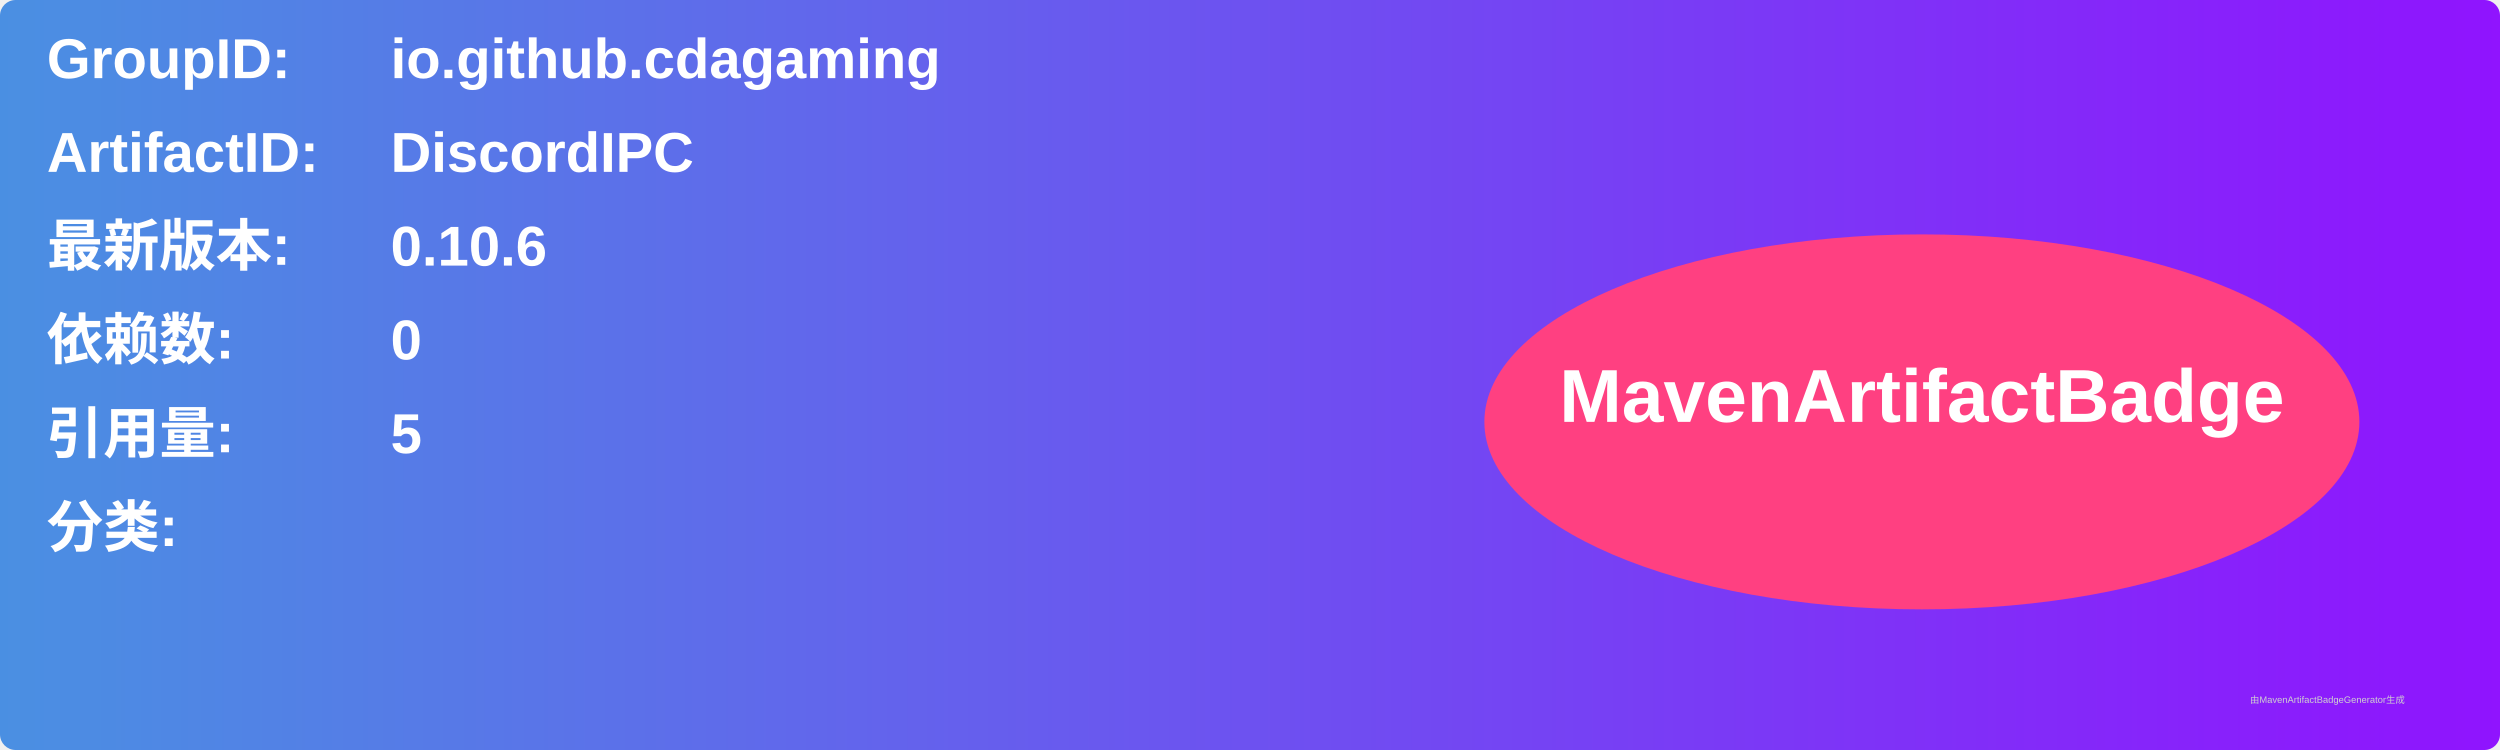
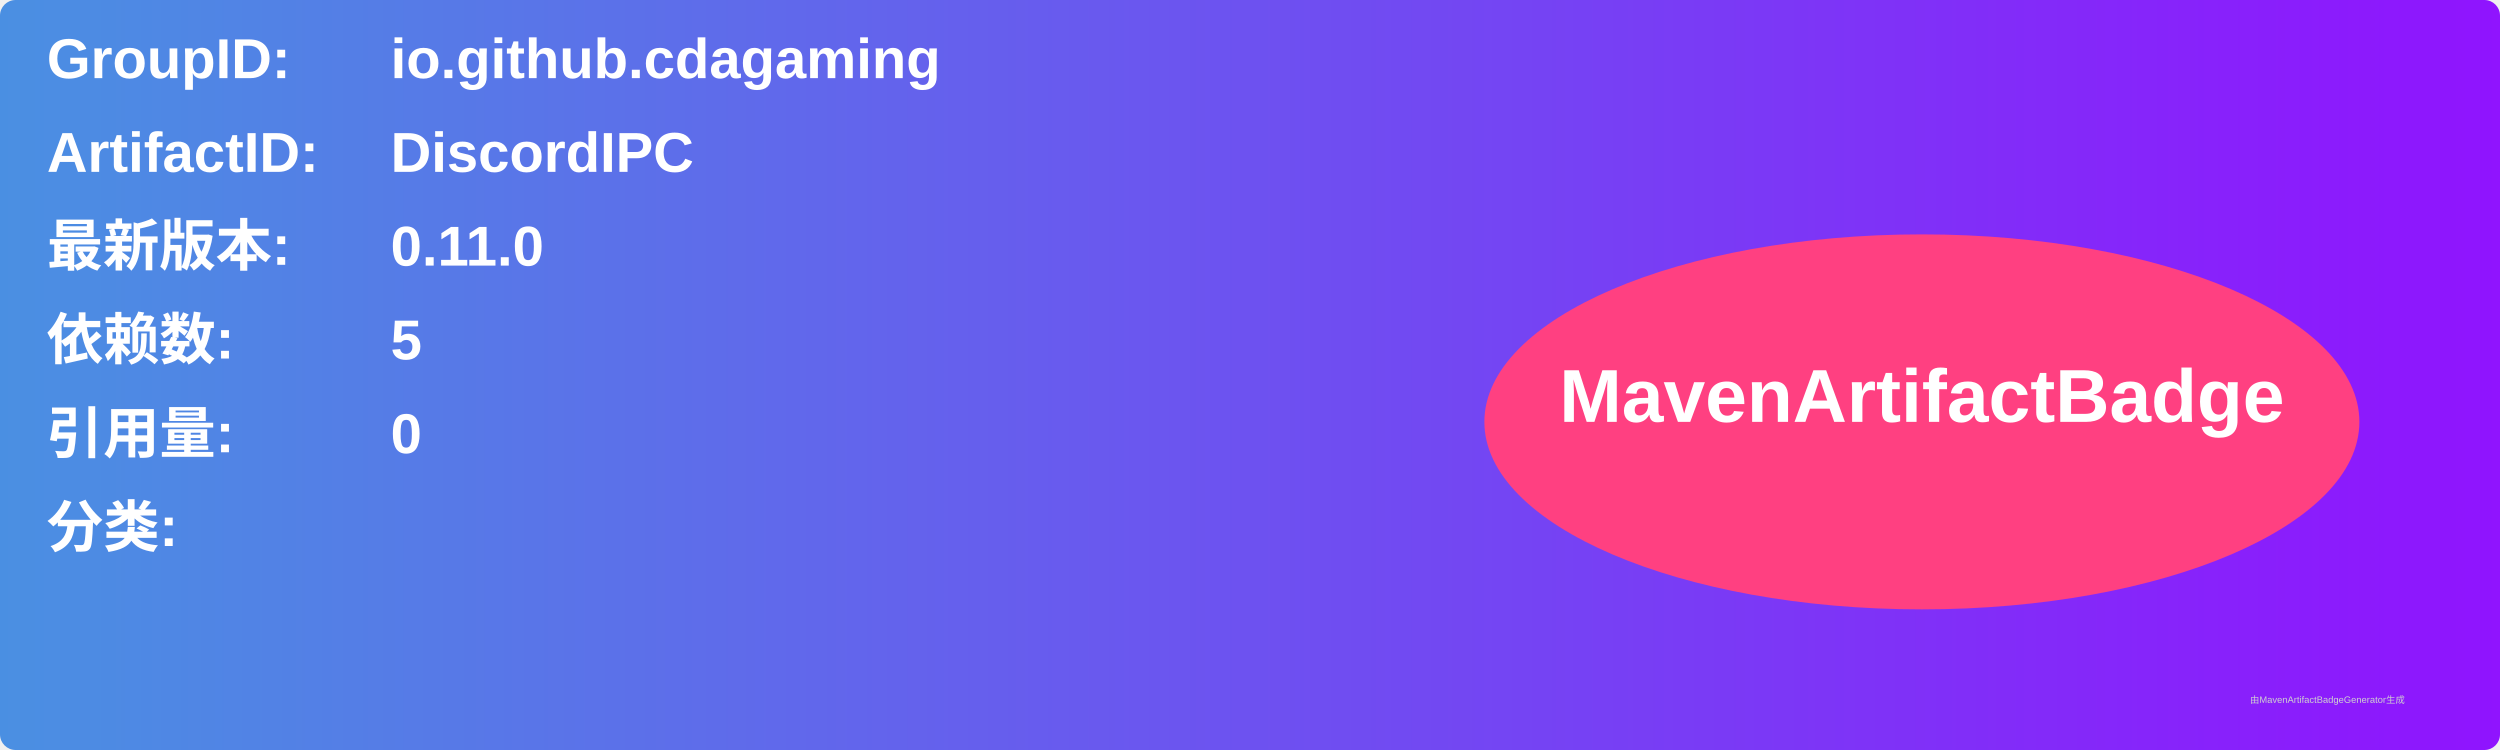
<svg xmlns="http://www.w3.org/2000/svg" width="800" height="240" viewBox="0 0 800 240">
  <linearGradient id="grad" x1="0%" y1="0%" x2="100%" y2="0%">
    <stop offset="0%" stop-color="#4a90e2" />
    <stop offset="100%" stop-color="#9013fe" />
  </linearGradient>
  <rect width="100%" height="100%" rx="5" ry="5" fill="url(#grad)" />
  <g transform="translate(15, 15)">
    <text x="0" y="10" font-family="Arial" font-size="18" fill="white" font-weight="bold" width="260">GroupID:</text>
    <text x="110" y="10" font-family="Arial" font-size="18" fill="white" font-weight="bold" width="460">io.github.cdagaming</text>
    <text x="0" y="40" font-family="Arial" font-size="18" fill="white" font-weight="bold" width="260">ArtifactID:</text>
    <text x="110" y="40" font-family="Arial" font-size="18" fill="white" font-weight="bold" width="460">DiscordIPC</text>
    <text x="0" y="70" font-family="Arial" font-size="18" fill="white" font-weight="bold">最新版本:</text>
    <text x="110" y="70" font-family="Arial" font-size="18" fill="white" font-weight="bold">
-       <tspan font-weight="bold">0.10.6</tspan>
+       <tspan font-weight="bold">0.11.0</tspan>
    </text>
    <text x="0" y="100" font-family="Arial" font-size="18" fill="white" font-weight="bold">依赖数: </text>
    <text x="110" y="100" font-family="Arial" font-size="18" fill="white">
-       <tspan font-weight="bold">0</tspan>
+       <tspan font-weight="bold">5</tspan>
    </text>
    <text x="0" y="130" font-family="Arial" font-size="18" fill="white" font-weight="bold">引用量: </text>
    <text x="110" y="130" font-family="Arial" font-size="18" fill="white">
-       <tspan font-weight="bold">5</tspan>
+       <tspan font-weight="bold">0</tspan>
    </text>
    <text x="0" y="160" font-family="Arial" font-size="18" fill="white" font-weight="bold">分类:</text>
    <text x="10" y="190" font-family="Arial" font-size="10" fill="white">
      <tspan font-weight="bold" />
    </text>
    <ellipse cx="600" cy="120" rx="140" ry="60" fill="#ff4081" />
    <text x="600" y="120" text-anchor="middle" font-family="Arial" font-size="24" fill="white" font-weight="bold">MavenArtifactBadge</text>
  </g>
  <text x="720" y="225" font-family="Arial" font-size="3" fill="#d0d0d0">由MavenArtifactBadgeGenerator生成</text>
</svg>
